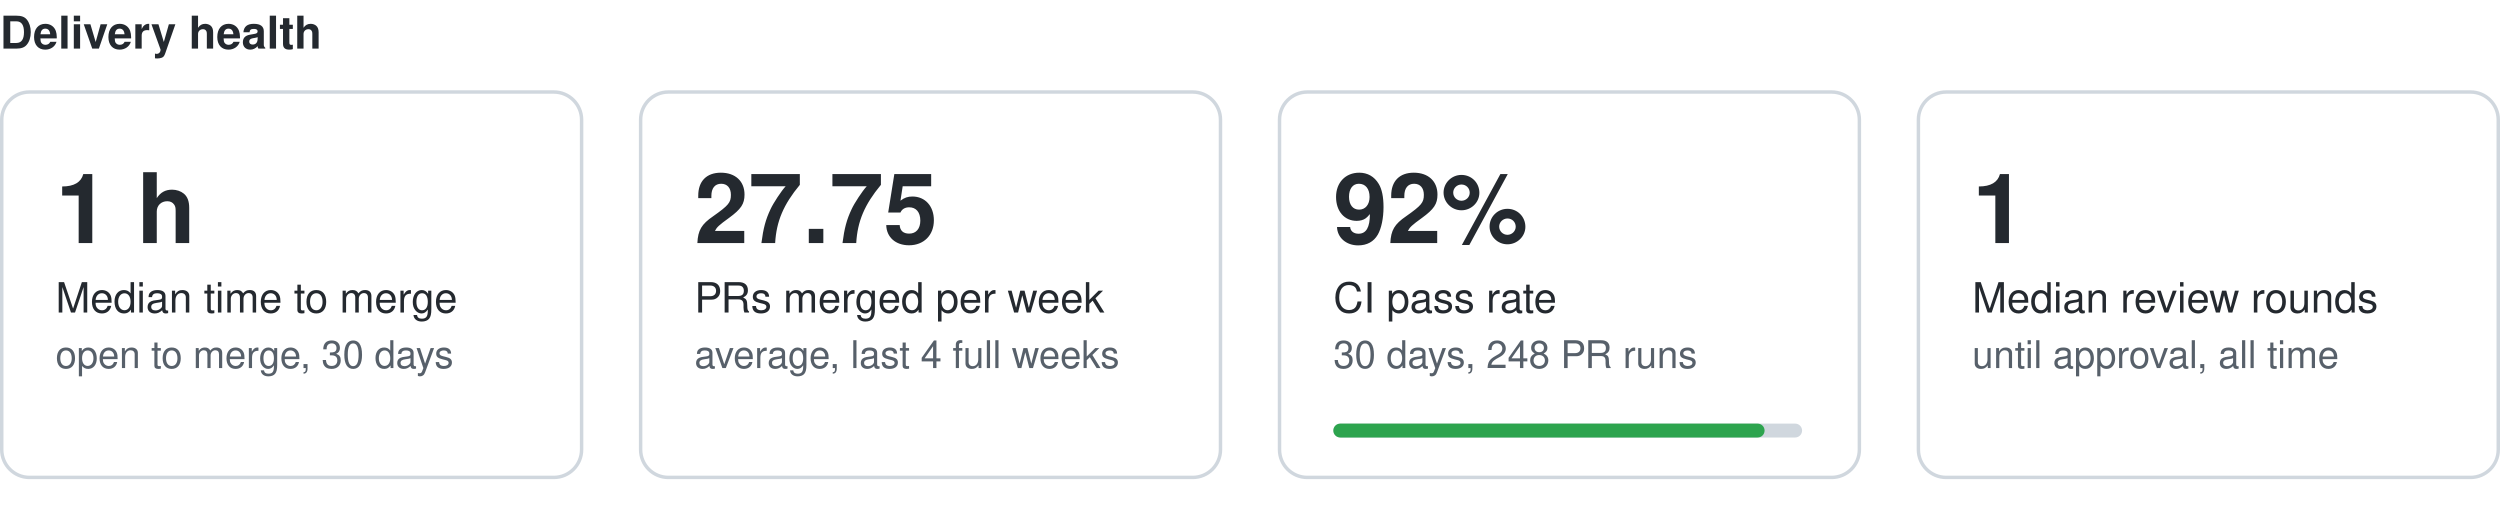
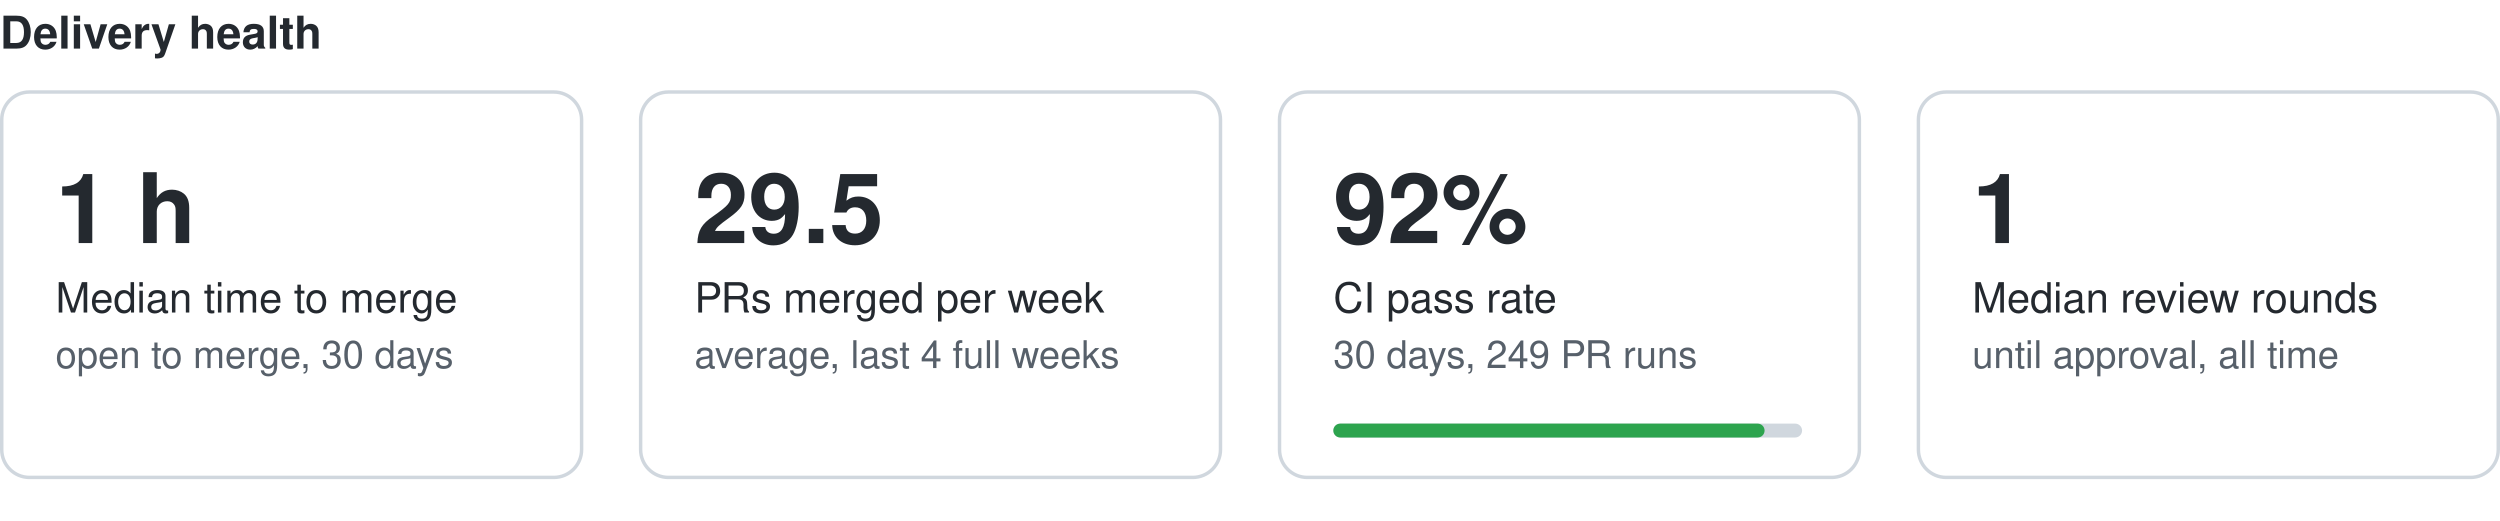
<svg xmlns="http://www.w3.org/2000/svg" width="720" height="150" viewBox="0 0 720 150" role="img" aria-label="Delivery health">
  <style>text{font:11px -apple-system,Segoe UI,Helvetica,Arial,sans-serif;fill:#57606a}.t{font-size:13px;font-weight:600;fill:#24292f}.v{font-size:28px;font-weight:600;fill:#24292f}.l{font-size:12px;fill:#24292f}.card{fill:none;stroke:#d0d7de}.tr{fill:#d0d7de}.bf{fill:#2da44e}@media (prefers-color-scheme:dark){text{fill:#8b949e}.t,.v,.l{fill:#e6edf3}.card{stroke:#30363d}.tr{fill:#30363d}.bf{fill:#3fb950}}</style>
  <text class="t" x="0" y="14">Delivery health</text>
  <g data-dh="mergetime">
    <rect class="card" x="0.5" y="26.5" width="167" height="111" rx="8" />
    <text class="v" x="16" y="70">1 h</text>
    <text class="l" x="16" y="90">Median time to merge</text>
    <text x="16" y="106">open to merge, 30 days</text>
  </g>
  <g data-dh="mergerate">
    <rect class="card" x="184.5" y="26.5" width="167" height="111" rx="8" />
-     <text class="v" x="200" y="70">27.75</text>
+     <text class="v" x="200" y="70">29.5</text>
    <text class="l" x="200" y="90">PRs merged per week</text>
    <text x="200" y="106">average, last 4 full weeks</text>
  </g>
  <g data-dh="passrate">
    <rect class="card" x="368.5" y="26.5" width="167" height="111" rx="8" />
    <text class="v" x="384" y="70">92%</text>
    <text class="l" x="384" y="90">CI pass rate</text>
-     <text x="384" y="106">30 days, 248 PR runs</text>
+     <text x="384" y="106">30 days, 249 PR runs</text>
    <rect class="tr" x="384" y="122" width="135" height="4" rx="2" />
    <rect class="bf" x="384" y="122" width="124.2" height="4" rx="2" />
  </g>
  <g data-dh="rounds">
    <rect class="card" x="552.5" y="26.5" width="167" height="111" rx="8" />
    <text class="v" x="568" y="70">1</text>
    <text class="l" x="568" y="90">Median review rounds</text>
    <text x="568" y="106">until approval, all time</text>
  </g>
</svg>
